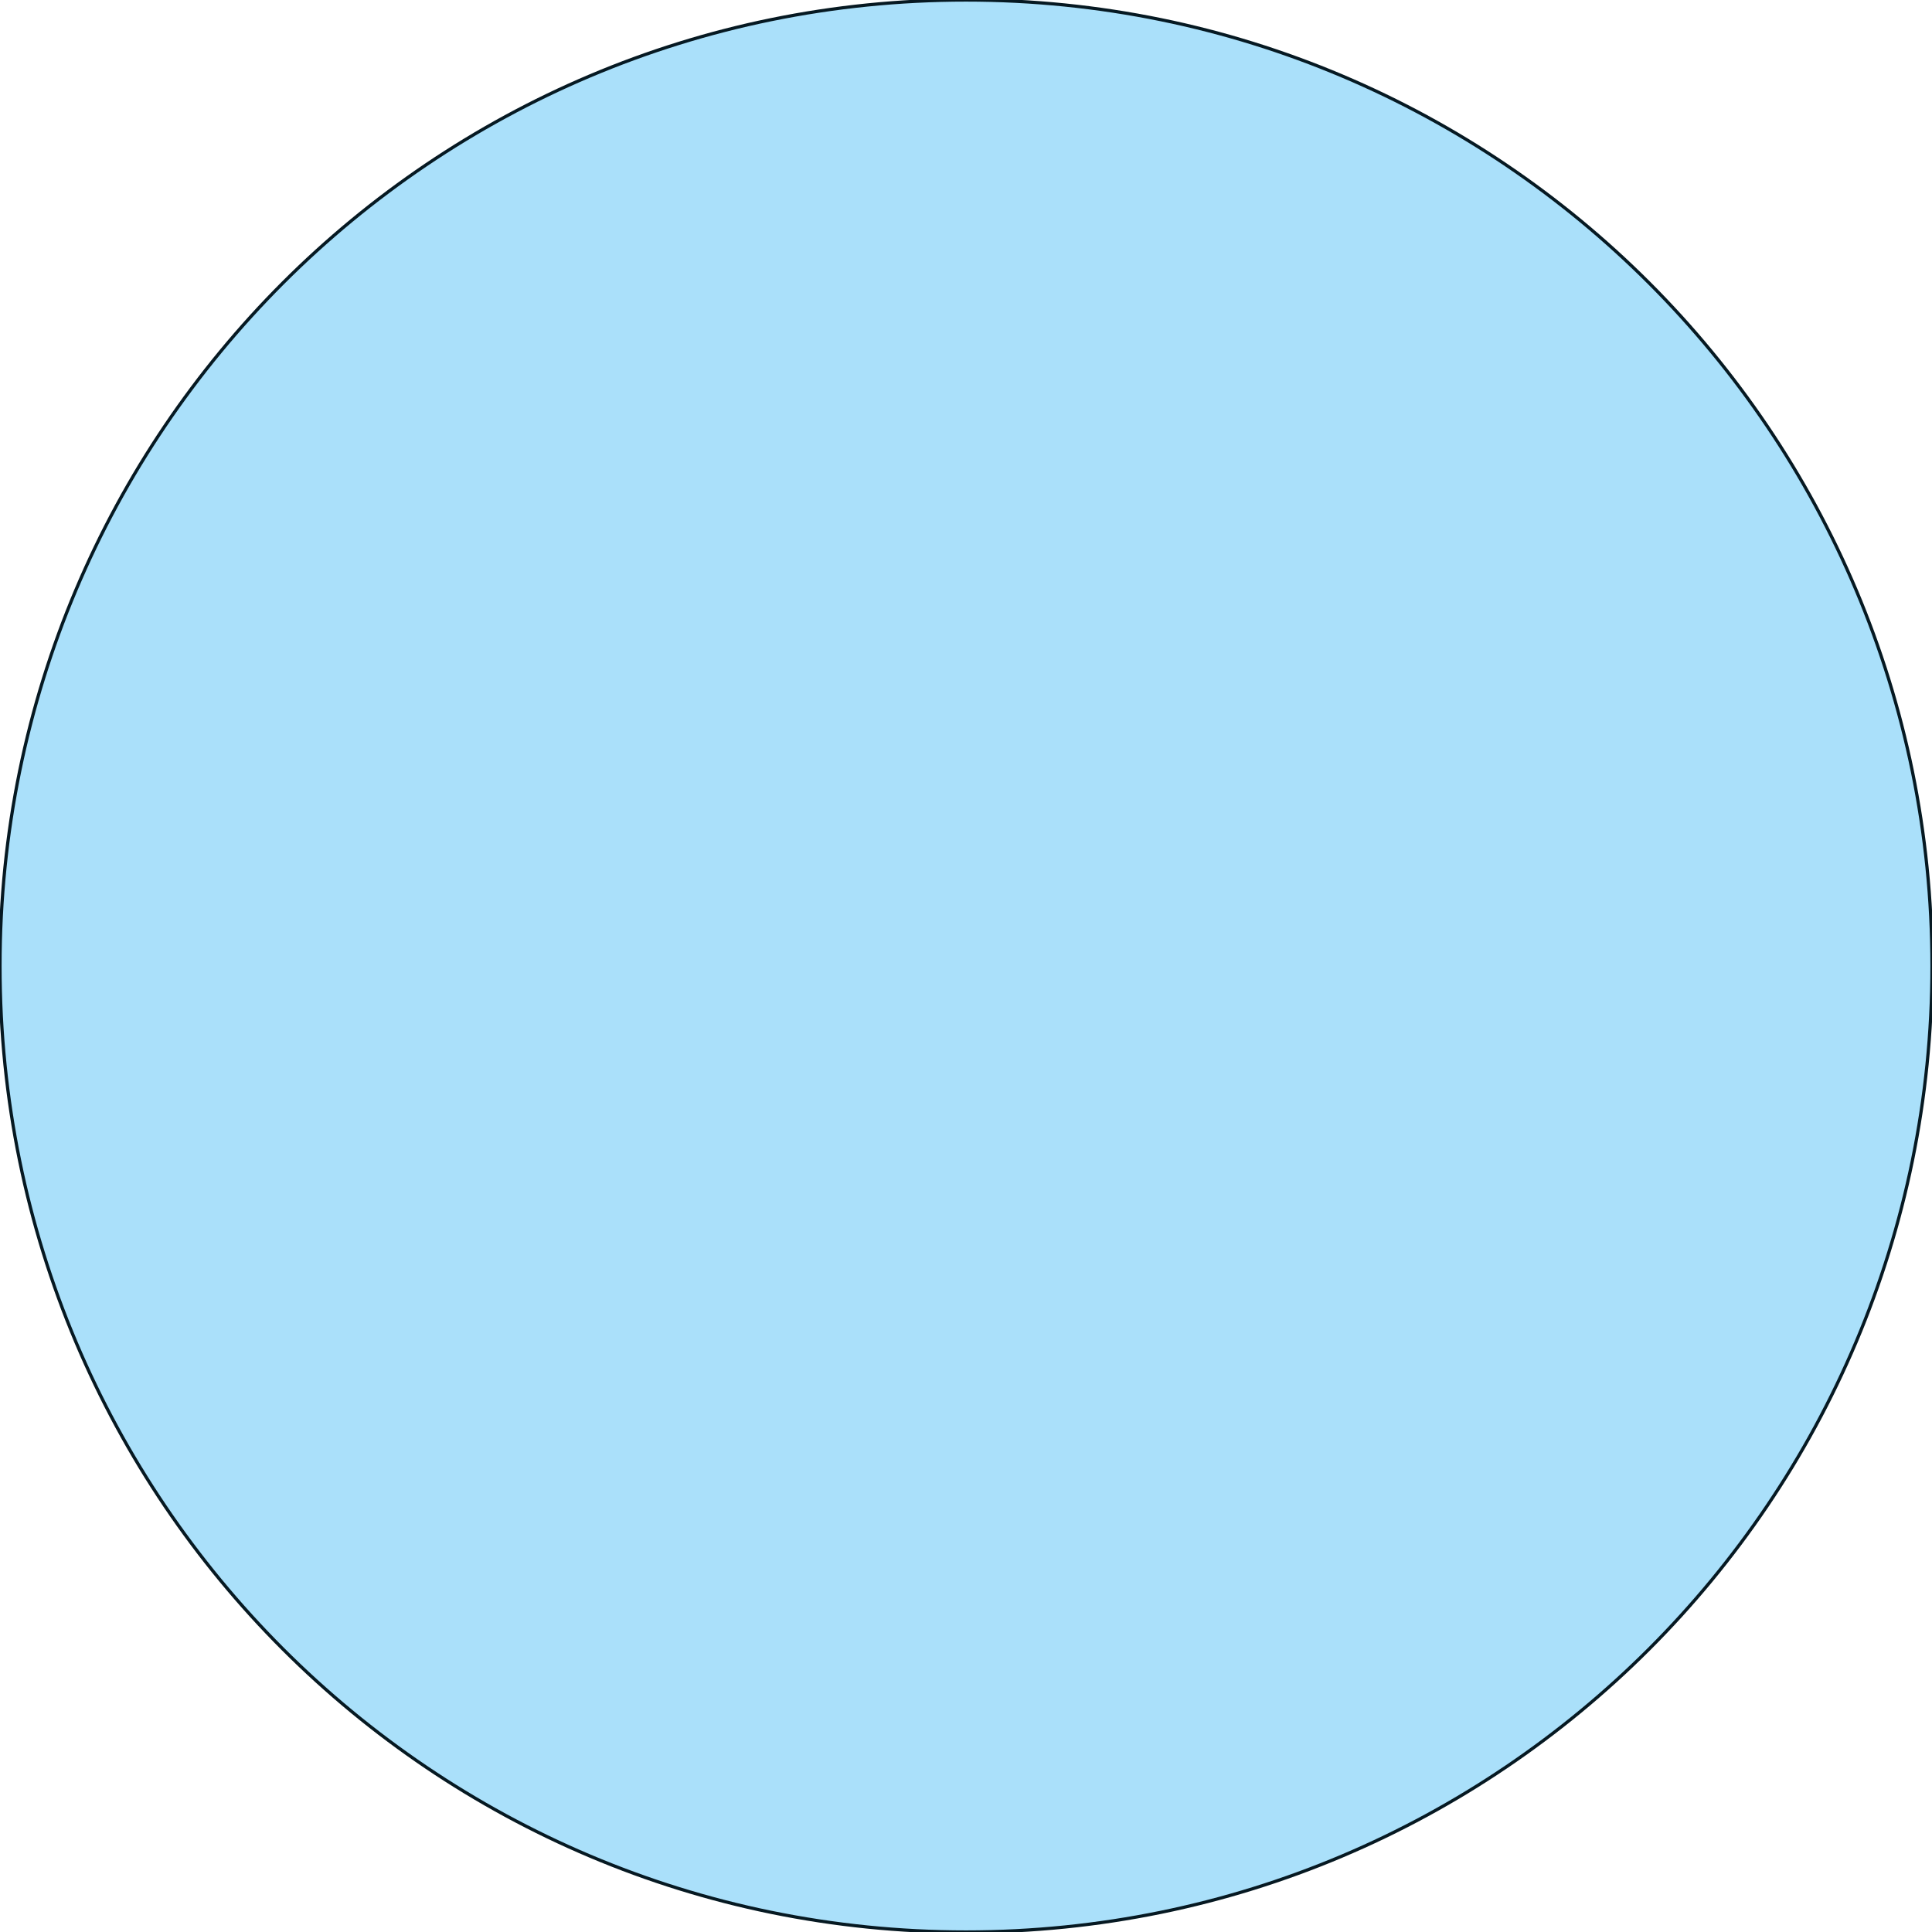
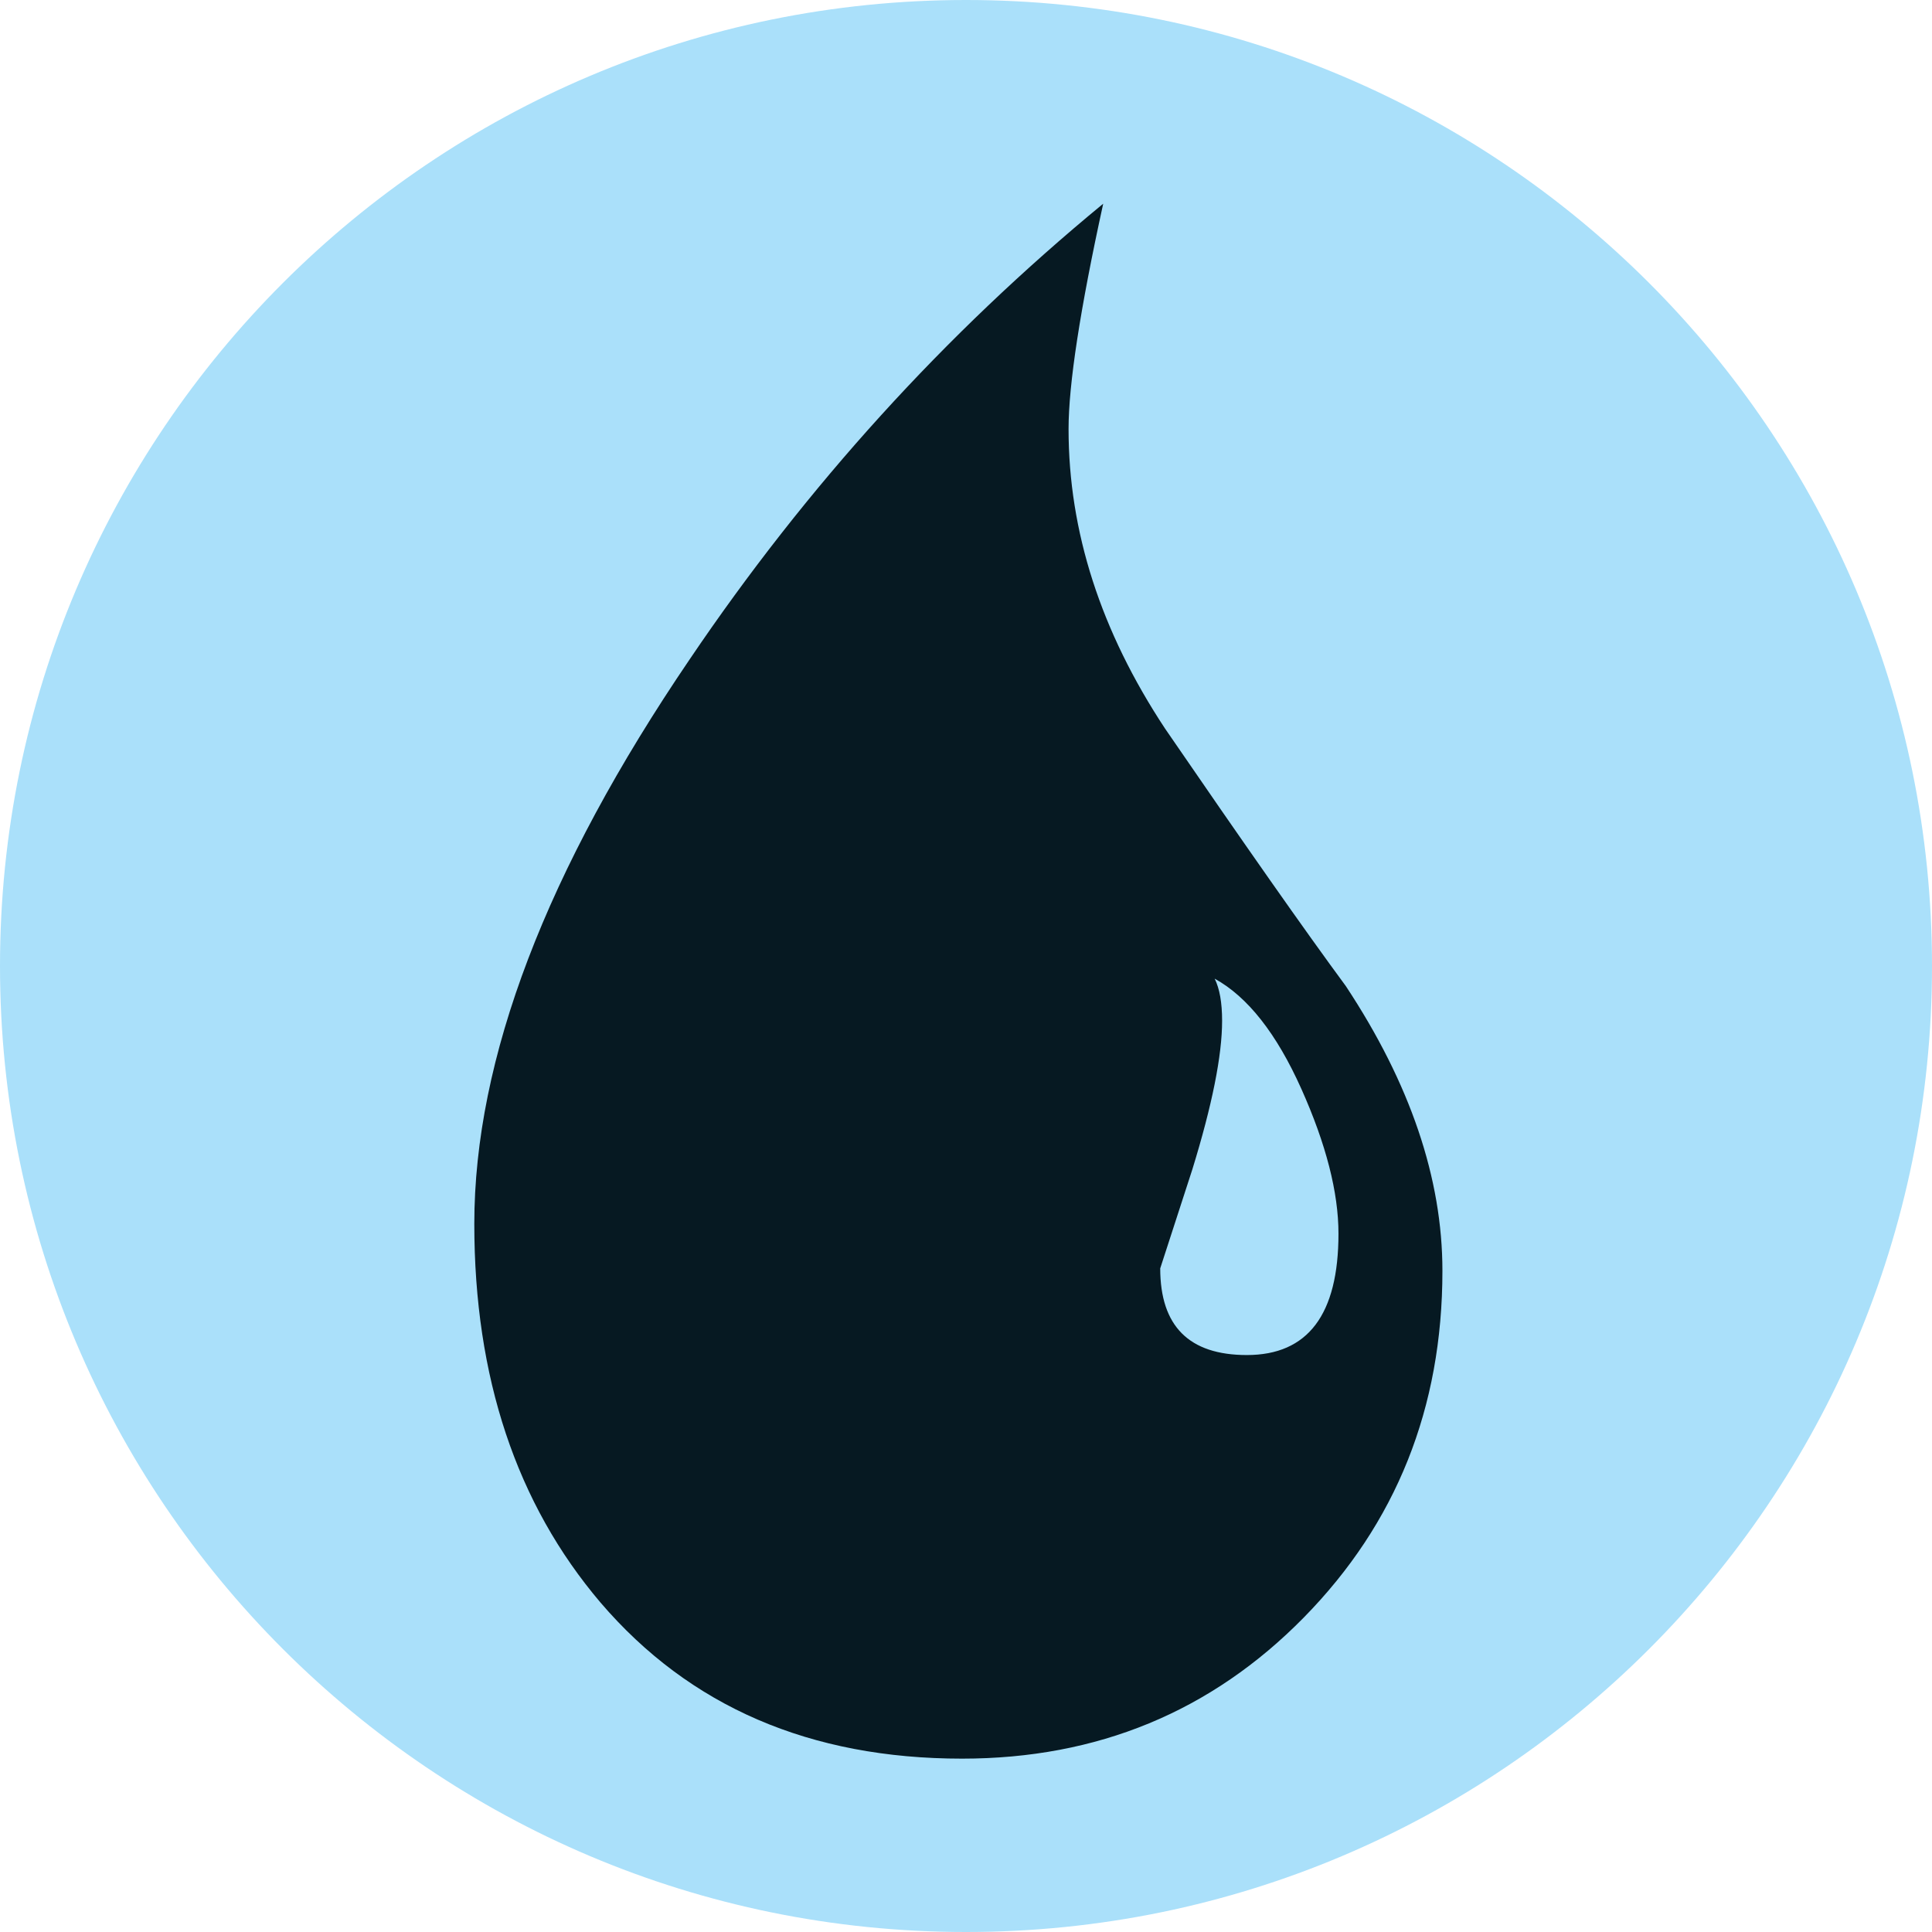
<svg xmlns="http://www.w3.org/2000/svg" viewBox="0 0 600 600">
-   <circle cx="300" cy="300" r="300" stroke="#061922" fill="#aae0fa" />
+   <circle cx="300" cy="300" r="300" fill="#aae0fa" />
+   <path d="m546.93 375.53c-28.722 29.23-64.1 43.842-106.13 43.842-47.17 0-84.59-16.14-112.27-48.44-26.15-30.762-39.22-69.972-39.22-117.64 0-51.26 22.302-109.72 66.9-175.34 36.38-53.814 79.19-100.98 128.41-141.48-7.182 32.814-10.758 56.13-10.758 69.972 0 31.794 9.984 62.802 29.976 93.05 24.612 35.88 43.31 62.56 56.14 79.968 19.992 30.26 29.988 59.73 29.988 88.42.001 42.558-14.346 78.44-43.04 107.65m-.774-164.17c-7.686-17.17-16.662-28.572-26.916-34.22 1.536 3.084 2.31 7.44 2.31 13.08 0 10.77-3.072 26.14-9.234 46.13l-9.984 30.762c0 17.94 8.952 26.916 26.904 26.916 18.96 0 28.452-12.57 28.452-37.686 0-12.804-3.84-27.792-11.532-44.988" fill="#061922" transform="translate(-142.01 126.79)" />
</svg>
